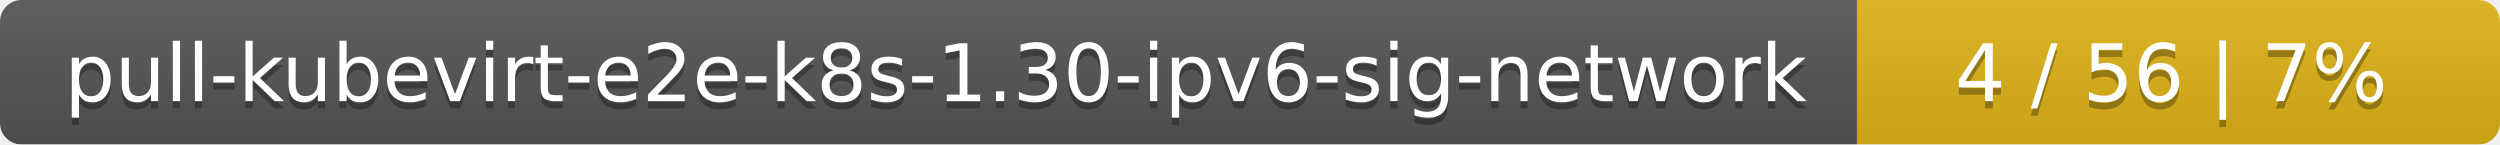
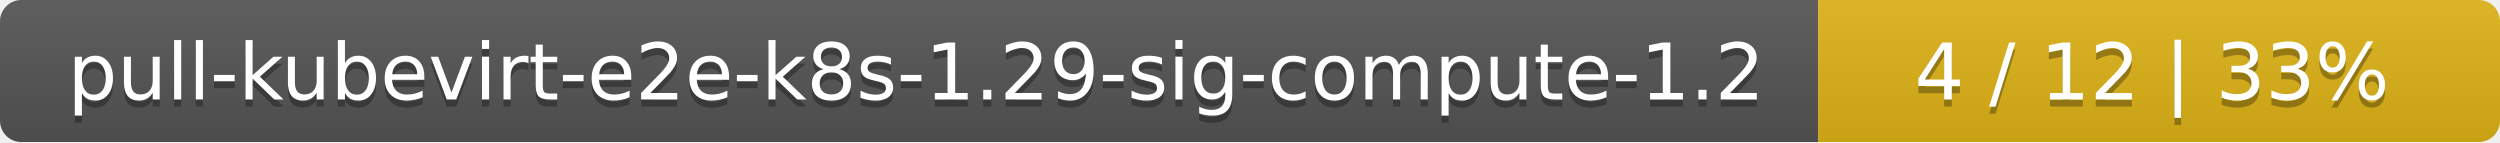
- <svg xmlns="http://www.w3.org/2000/svg" width="346" height="20">
+ <svg xmlns="http://www.w3.org/2000/svg" width="352" height="20">
  <linearGradient id="smooth" x2="0" y2="100%">
    <stop offset="0" stop-color="#bbb" stop-opacity=".1" />
    <stop offset="1" stop-opacity=".1" />
  </linearGradient>
  <mask id="round">
-     <rect width="346" height="20" rx="3" fill="#fff" />
+     <rect width="352" height="20" rx="3" fill="#fff" />
  </mask>
  <g mask="url(#round)">
-     <rect width="257" height="20" fill="#555" />
-     <rect x="257" width="89" height="20" fill="#dfb317" />
-     <rect width="346" height="20" fill="url(#smooth)" />
+     <rect width="256" height="20" fill="#555" />
+     <rect x="256" width="96" height="20" fill="#dfb317" />
+     <rect width="352" height="20" fill="url(#smooth)" />
  </g>
  <g fill="#fff" text-anchor="middle" font-family="DejaVu Sans,Verdana,Geneva,sans-serif" font-size="11">
-     <text x="129.5" y="15" fill="#010101" fill-opacity=".3">pull-kubevirt-e2e-k8s-1.30-ipv6-sig-network</text>
-     <text x="129.5" y="14">pull-kubevirt-e2e-k8s-1.30-ipv6-sig-network</text>
-     <text x="300.5" y="15" fill="#010101" fill-opacity=".3">4 / 56    |    7%</text>
-     <text x="300.5" y="14">4 / 56    |    7%</text>
+     <text x="129" y="15" fill="#010101" fill-opacity=".3">pull-kubevirt-e2e-k8s-1.29-sig-compute-1.2</text>
+     <text x="129" y="14">pull-kubevirt-e2e-k8s-1.29-sig-compute-1.2</text>
+     <text x="303" y="15" fill="#010101" fill-opacity=".3">4 / 12    |    33%</text>
+     <text x="303" y="14">4 / 12    |    33%</text>
  </g>
</svg>
